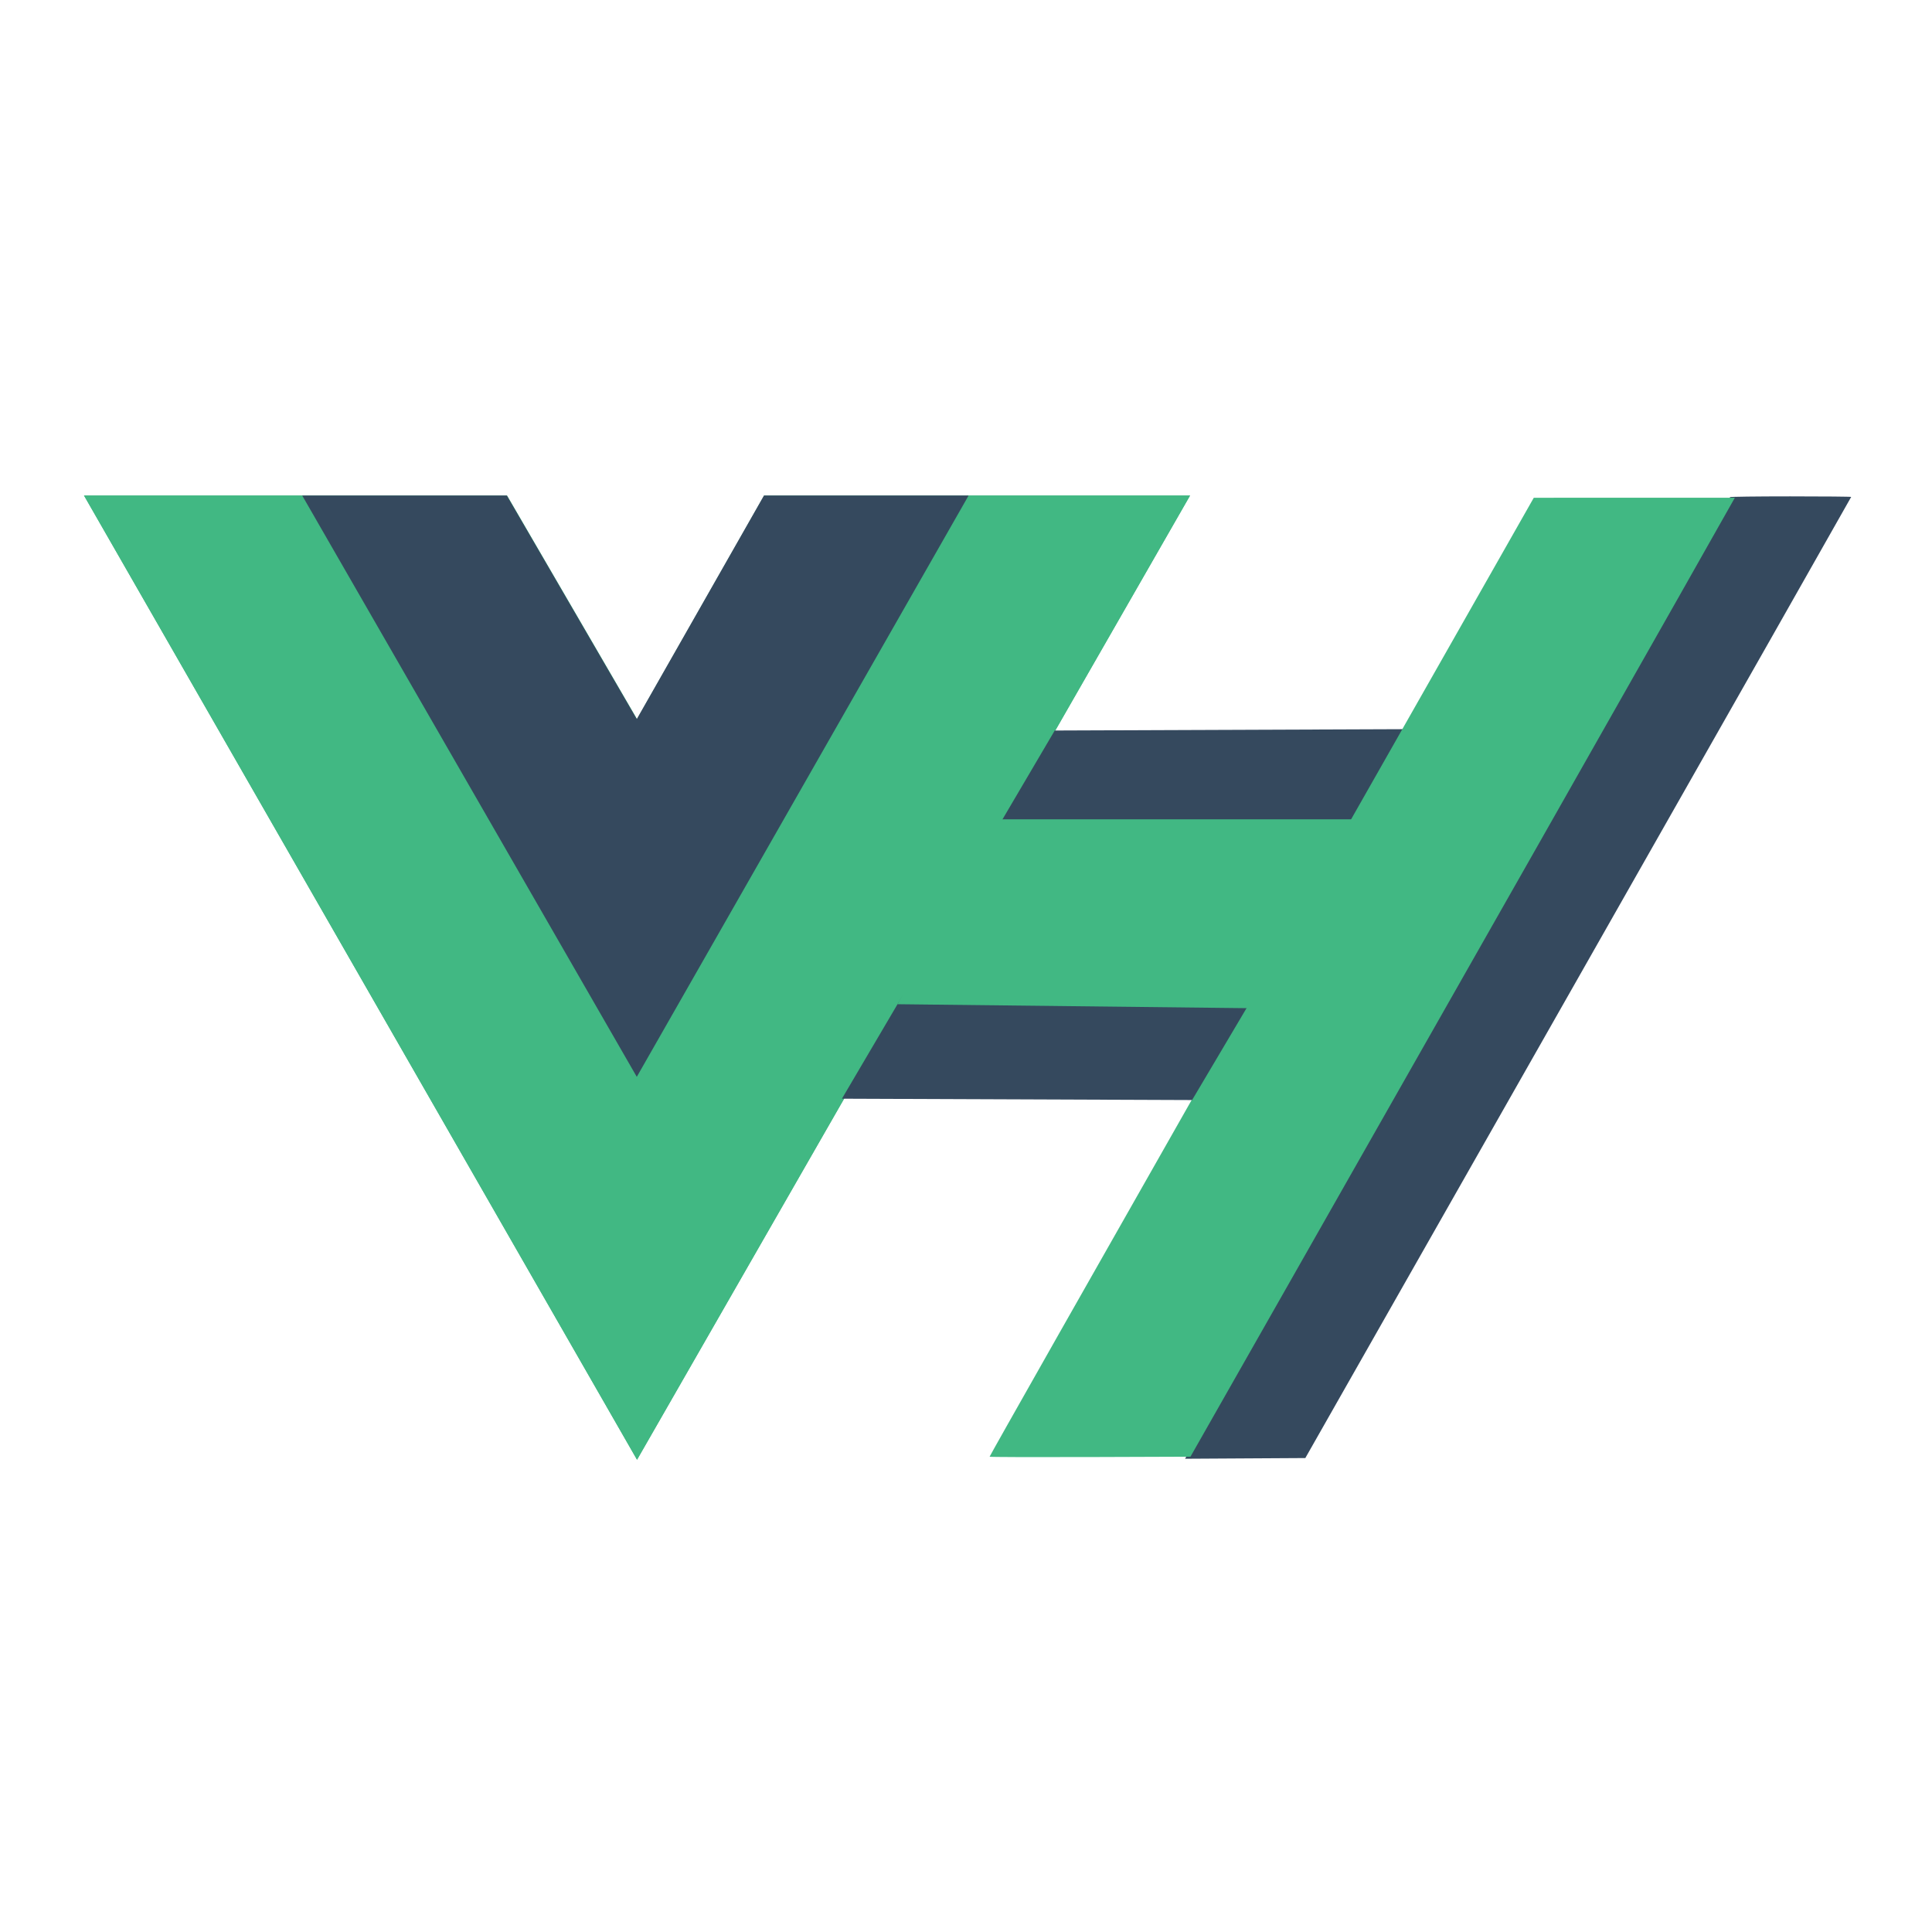
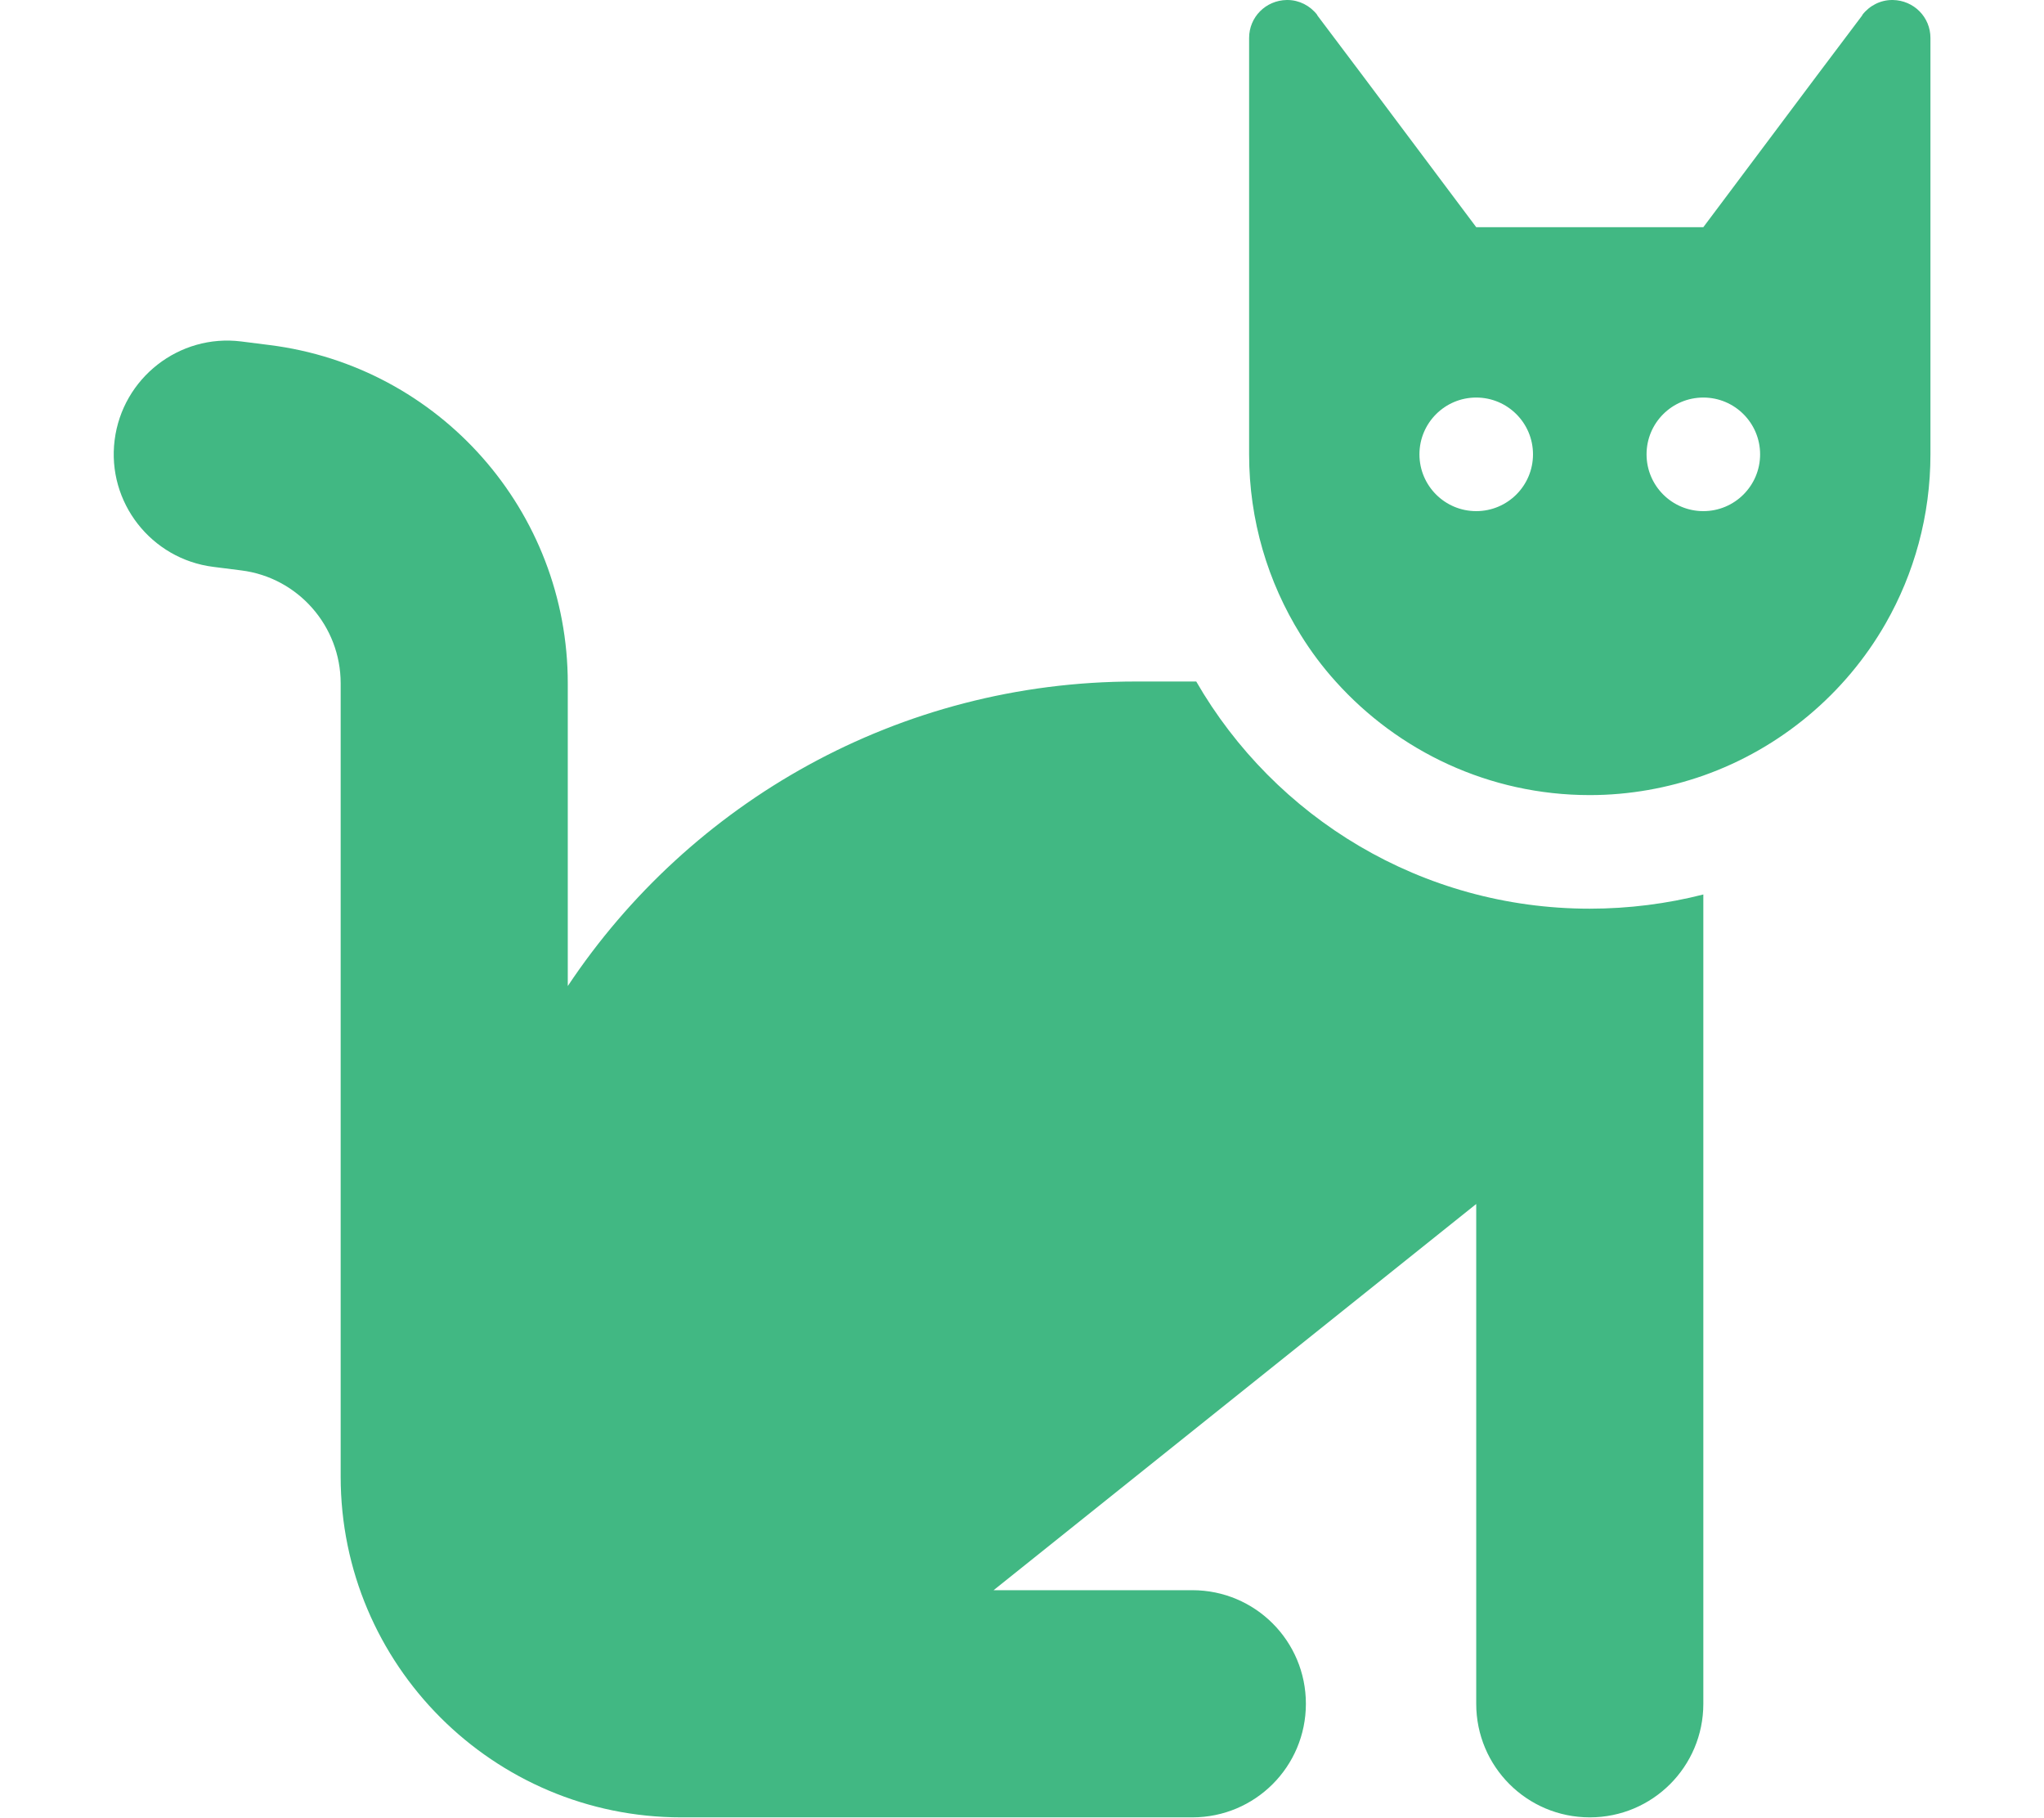
- <svg xmlns="http://www.w3.org/2000/svg" width="1200" height="1200" class="icon" viewBox="0 0 3280.944 2800">
-   <path fill="#41b883" d="M1645.332 601.004h375.675L1081.82 2238.478 142.636 601.004h718.477l220.708 379.704 216.013-379.704z" />
-   <path fill="#41b883" d="M142.636 601.004l939.185 1637.474 939.186-1637.474h-375.675l-563.51 982.484-568.208-982.484z" />
-   <path fill="#35495e" d="M513.188 601.004l568.207 987.23 563.511-987.23h-347.498l-216.013 379.704-220.708-379.704zM1607.792 1311.83l594.678 2.293 187.353-316.325-598.662 2.292zM2198.506 1909.57C2867.436 732.7 2939.502 605.426 2937.874 603.78c-.715-.723 45.303-1.314 102.262-1.314s103.562.428 103.562.951c0 .523-208.57 367.978-463.491 816.567L2216.715 2235.6l-102.1.596-102.102.596z" />
-   <path fill="#41b883" d="M1680.563 2233.328c0-1.34 168.208-298.145 440.375-777.048a4135645.775 4135645.775 0 00337.619-594.19l146.13-257.25 170.746-.04 170.747-.04-5.536 9.741c-3.044 5.358-43.727 77.302-90.407 159.875-85.356 150.992-337.562 595.163-656.602 1156.373l-172 302.559-170.536.588c-93.795.322-170.536.069-170.536-.567z" />
-   <path fill="#35495e" d="M1429.783 1625.351l594.679 2.292 187.353-316.324-598.662 2.292z" />
-   <path fill="#41b883" d="M1524.207 1464.903l608.285 6.877 173.746-320.909h-619.072z" />
+ <svg xmlns="http://www.w3.org/2000/svg" viewBox="0 0 576 512">
+   <path fill="#41b883" d="M320 192l17.1 0c22.1 38.3 63.5 64 110.9 64c11 0 21.8-1.4 32-4l0 4 0 32 0 192c0 17.7-14.3 32-32 32s-32-14.3-32-32l0-140.8L280 448l56 0c17.7 0 32 14.3 32 32s-14.3 32-32 32l-144 0c-53 0-96-43-96-96l0-223.5c0-16.1-12-29.8-28-31.8l-7.9-1c-17.5-2.2-30-18.2-27.8-35.7s18.2-30 35.7-27.8l7.9 1c48 6 84.1 46.8 84.1 95.3l0 85.3c34.4-51.7 93.2-85.8 160-85.8zm160 26.5s0 0 0 0c-10 3.5-20.8 5.5-32 5.5c-28.4 0-54-12.4-71.6-32c0 0 0 0 0 0c-3.7-4.1-7-8.5-9.9-13.2C357.3 164 352 146.6 352 128c0 0 0 0 0 0l0-96 0-20 0-1.3C352 4.8 356.7 .1 362.6 0l.2 0c3.3 0 6.4 1.6 8.4 4.2c0 0 0 0 0 .1L384 21.3l27.2 36.3L416 64l64 0 4.8-6.4L512 21.3 524.8 4.3c0 0 0 0 0-.1c2-2.6 5.1-4.2 8.4-4.2l.2 0C539.3 .1 544 4.8 544 10.7l0 1.3 0 20 0 96c0 17.3-4.6 33.6-12.6 47.6c-11.3 19.8-29.6 35.2-51.4 42.9zM432 128a16 16 0 1 0 -32 0 16 16 0 1 0 32 0zm48 16a16 16 0 1 0 0-32 16 16 0 1 0 0 32z" />
</svg>
